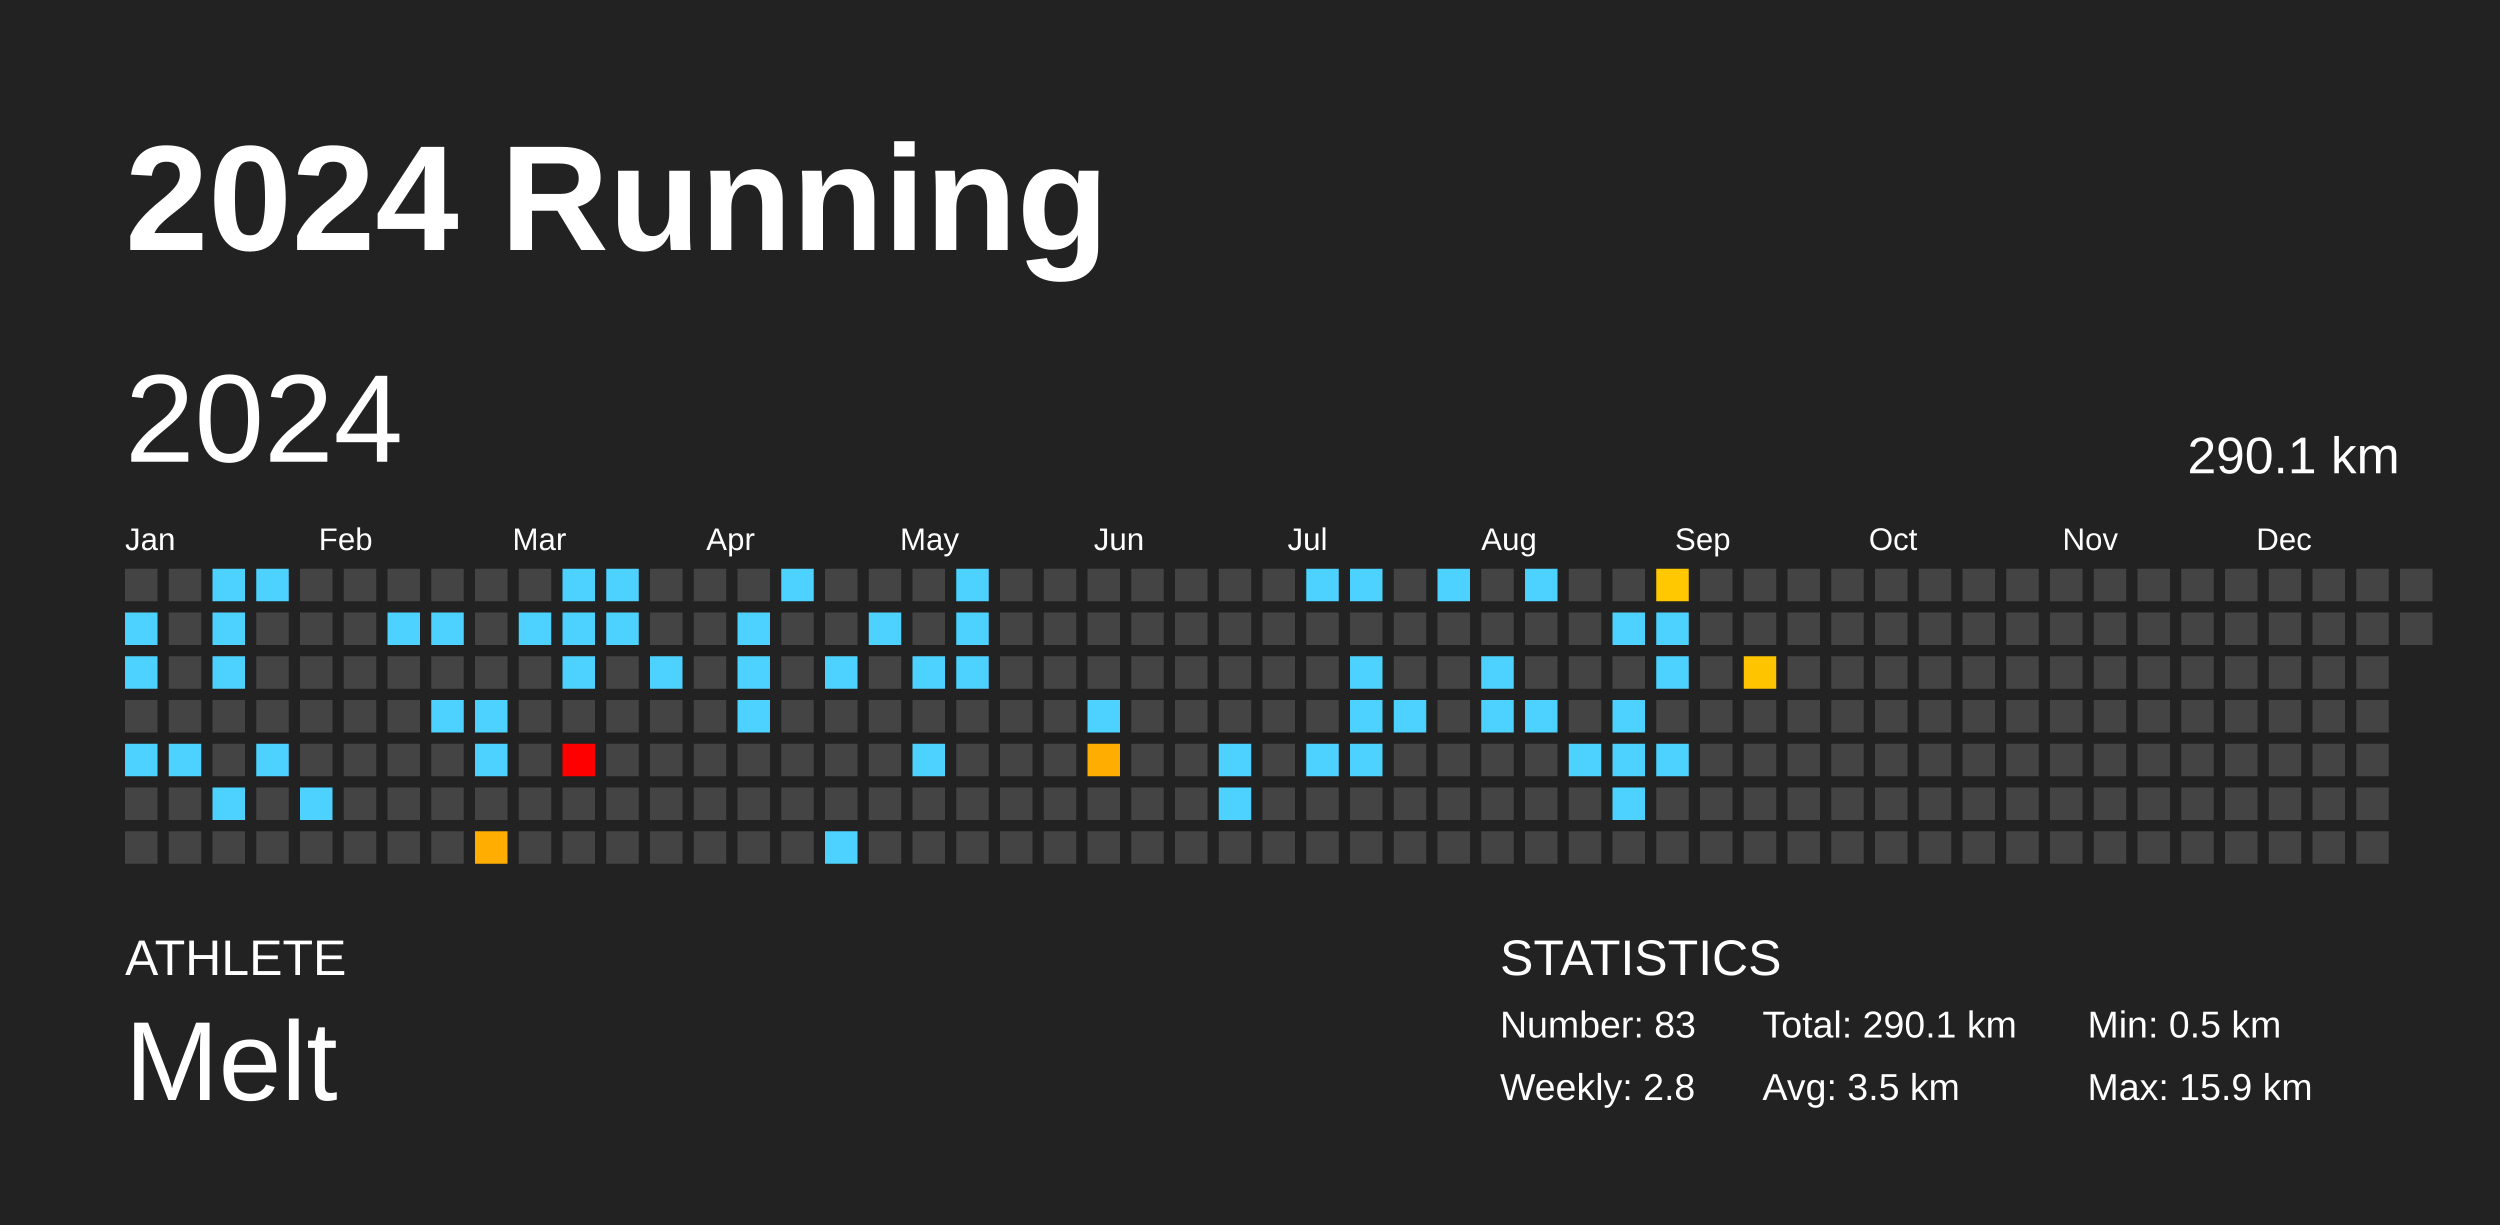
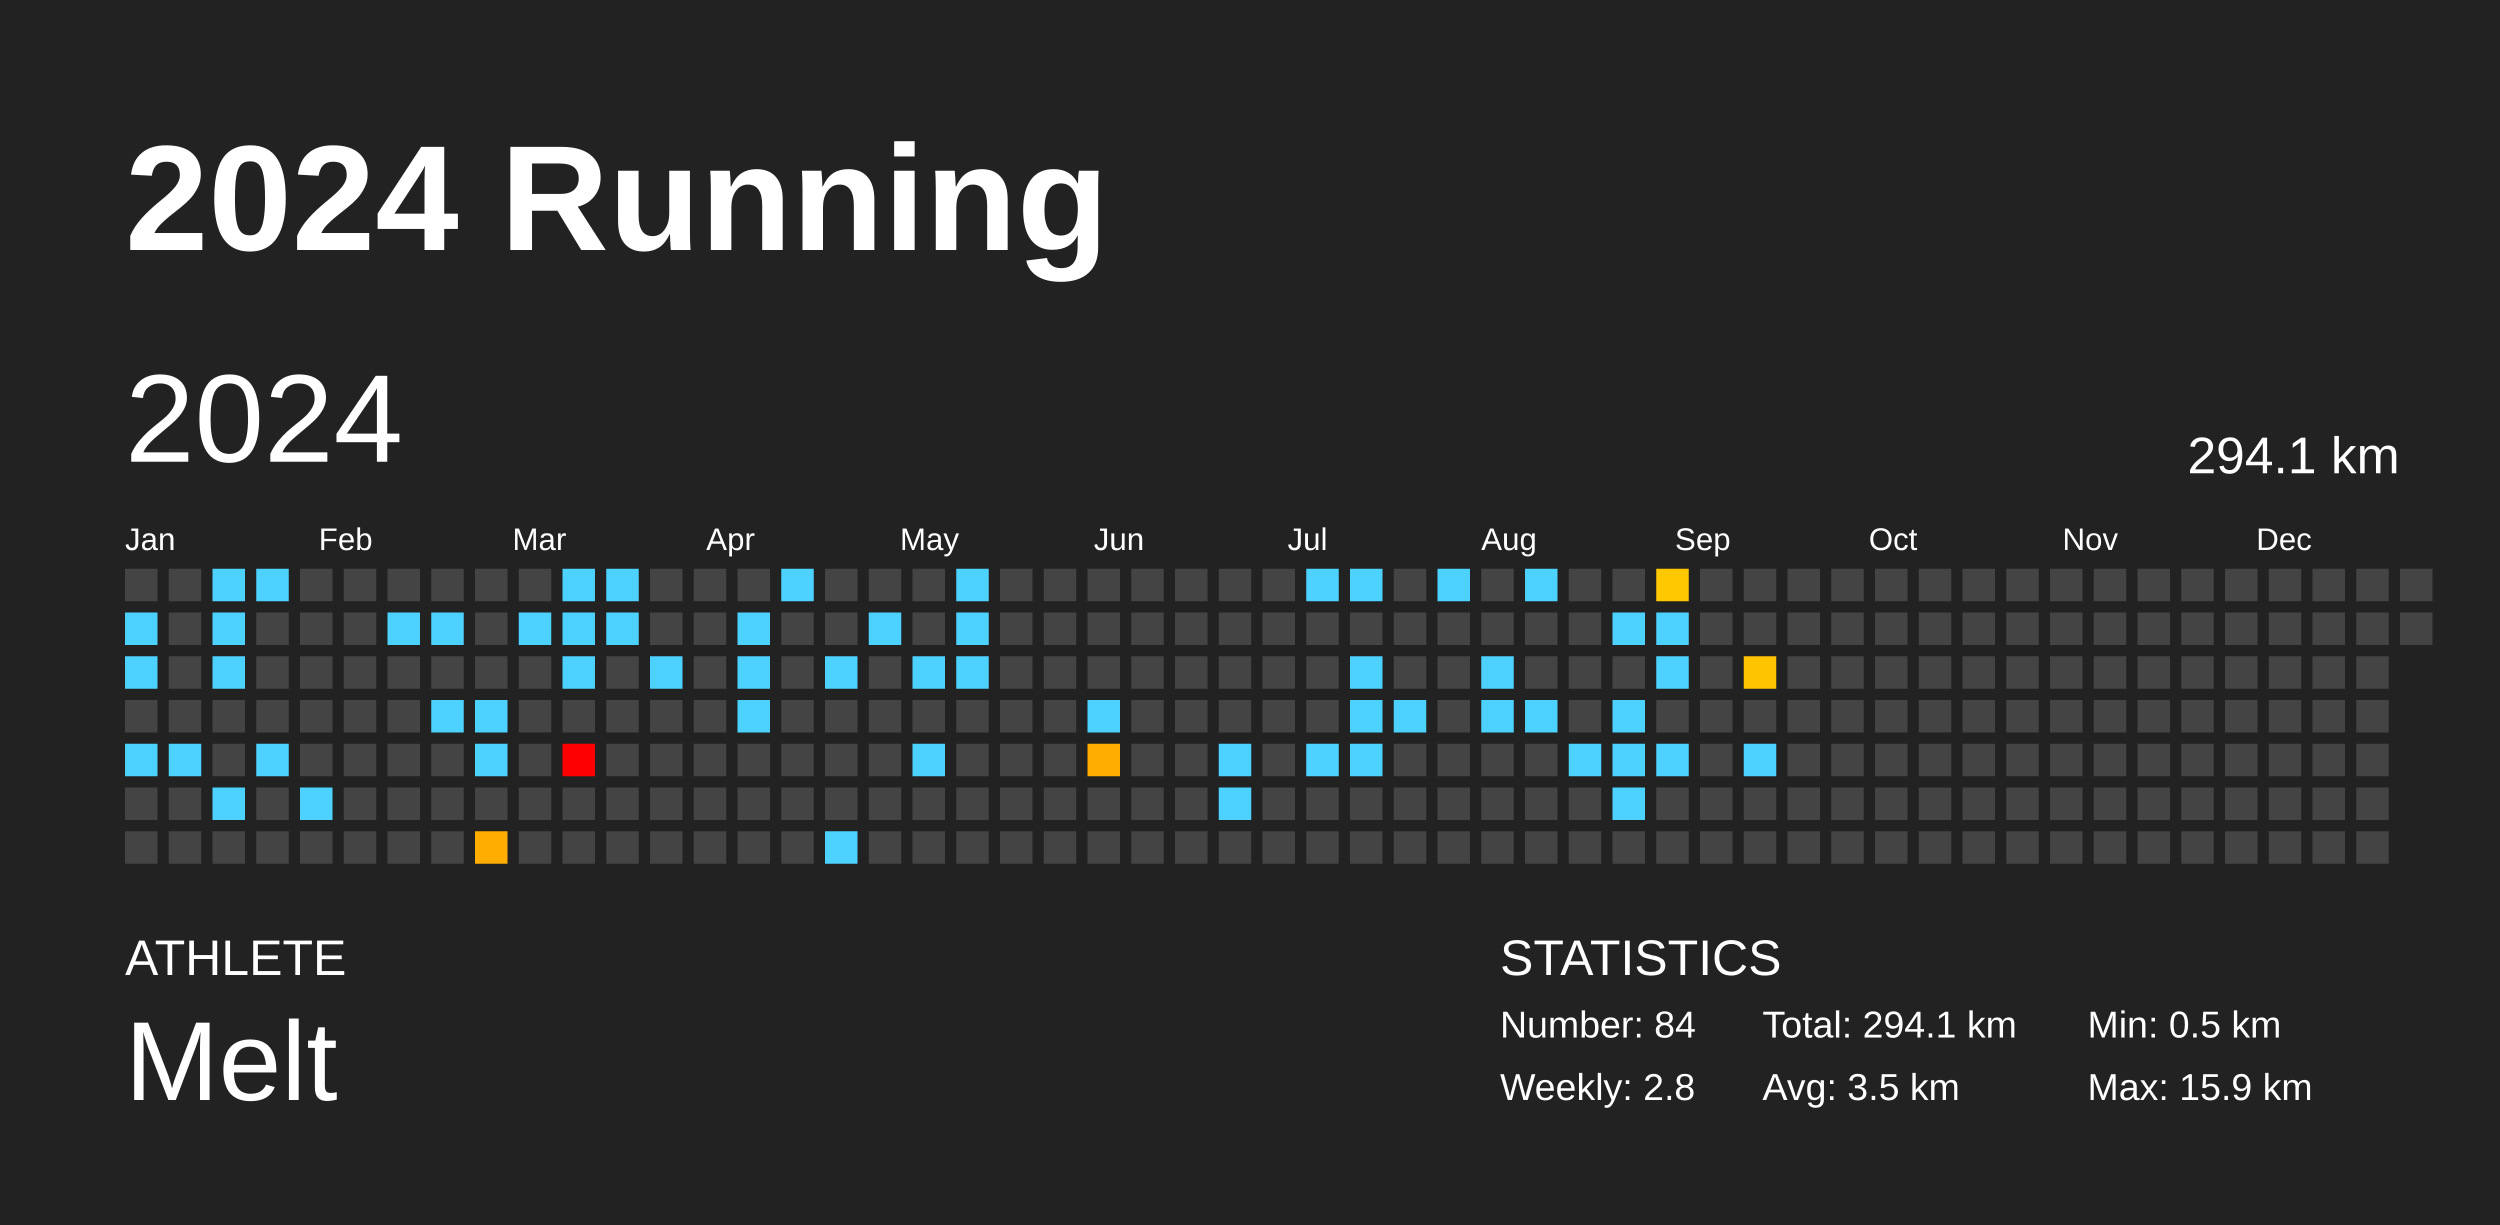
<svg xmlns="http://www.w3.org/2000/svg" baseProfile="full" height="98mm" version="1.1" viewBox="0,0,200,98" width="200mm">
  <defs />
  <rect fill="#222222" height="98" width="200" x="0" y="0" />
  <text fill="#FFFFFF" style="font-size:12px; font-family:Arial; font-weight:bold;" x="10" y="20">2024 Running</text>
  <text fill="#FFFFFF" style="font-size:4px; font-family:Arial" x="10" y="78">ATHLETE</text>
  <text fill="#FFFFFF" style="font-size:9px; font-family:Arial" x="10" y="88">Melt</text>
  <text fill="#FFFFFF" style="font-size:4px; font-family:Arial" x="120" y="78">STATISTICS</text>
-   <text fill="#FFFFFF" style="font-size:3px; font-family:Arial" x="120" y="83">Number: 83</text>
+   <text fill="#FFFFFF" style="font-size:3px; font-family:Arial" x="120" y="83">Number: 84</text>
  <text fill="#FFFFFF" style="font-size:3px; font-family:Arial" x="120" y="88">Weekly: 2.8</text>
-   <text fill="#FFFFFF" style="font-size:3px; font-family:Arial" x="141" y="83">Total: 290.1 km</text>
+   <text fill="#FFFFFF" style="font-size:3px; font-family:Arial" x="141" y="83">Total: 294.1 km</text>
  <text fill="#FFFFFF" style="font-size:3px; font-family:Arial" x="141" y="88">Avg: 3.5 km</text>
  <text fill="#FFFFFF" style="font-size:3px; font-family:Arial" x="167" y="83">Min: 0.5 km</text>
  <text fill="#FFFFFF" style="font-size:3px; font-family:Arial" x="167" y="88">Max: 15.9 km</text>
  <text dominant-baseline="hanging" fill="#FFFFFF" style="font-size:10.0px; font-family:Arial;" x="10" y="30">2024</text>
-   <text dominant-baseline="hanging" fill="#FFFFFF" style="font-size:4.125px; font-family:Arial;" x="175" y="35">290.1 km</text>
+   <text dominant-baseline="hanging" fill="#FFFFFF" style="font-size:4.125px; font-family:Arial;" x="175" y="35">294.1 km</text>
  <text fill="#FFFFFF" style="font-size:2.5px; font-family:Arial" x="10.0" y="44">Jan</text>
  <text fill="#FFFFFF" style="font-size:2.5px; font-family:Arial" x="25.5" y="44">Feb</text>
  <text fill="#FFFFFF" style="font-size:2.5px; font-family:Arial" x="41.0" y="44">Mar</text>
  <text fill="#FFFFFF" style="font-size:2.5px; font-family:Arial" x="56.5" y="44">Apr</text>
  <text fill="#FFFFFF" style="font-size:2.5px; font-family:Arial" x="72.0" y="44">May</text>
  <text fill="#FFFFFF" style="font-size:2.5px; font-family:Arial" x="87.5" y="44">Jun</text>
  <text fill="#FFFFFF" style="font-size:2.5px; font-family:Arial" x="103.0" y="44">Jul</text>
  <text fill="#FFFFFF" style="font-size:2.5px; font-family:Arial" x="118.5" y="44">Aug</text>
  <text fill="#FFFFFF" style="font-size:2.5px; font-family:Arial" x="134.0" y="44">Sep</text>
  <text fill="#FFFFFF" style="font-size:2.5px; font-family:Arial" x="149.5" y="44">Oct</text>
  <text fill="#FFFFFF" style="font-size:2.5px; font-family:Arial" x="165.0" y="44">Nov</text>
  <text fill="#FFFFFF" style="font-size:2.5px; font-family:Arial" x="180.5" y="44">Dec</text>
  <rect fill="#444444" height="2.6" width="2.6" x="10.0" y="45.5" />
  <rect fill="#4dd2ff" height="2.6" width="2.6" x="10.0" y="49.0" />
  <rect fill="#4dd2ff" height="2.6" width="2.6" x="10.0" y="52.5" />
  <rect fill="#444444" height="2.6" width="2.6" x="10.0" y="56.0" />
  <rect fill="#4dd2ff" height="2.6" width="2.6" x="10.0" y="59.5" />
  <rect fill="#444444" height="2.6" width="2.6" x="10.0" y="63.0" />
  <rect fill="#444444" height="2.6" width="2.6" x="10.0" y="66.5" />
  <rect fill="#444444" height="2.6" width="2.6" x="13.5" y="45.5" />
  <rect fill="#444444" height="2.6" width="2.6" x="13.5" y="49.0" />
  <rect fill="#444444" height="2.6" width="2.6" x="13.5" y="52.5" />
  <rect fill="#444444" height="2.6" width="2.6" x="13.5" y="56.0" />
  <rect fill="#4dd2ff" height="2.6" width="2.6" x="13.5" y="59.5" />
  <rect fill="#444444" height="2.6" width="2.6" x="13.5" y="63.0" />
  <rect fill="#444444" height="2.6" width="2.6" x="13.5" y="66.5" />
  <rect fill="#4dd2ff" height="2.6" width="2.6" x="17.0" y="45.5" />
  <rect fill="#4dd2ff" height="2.6" width="2.6" x="17.0" y="49.0" />
  <rect fill="#4dd2ff" height="2.6" width="2.6" x="17.0" y="52.5" />
  <rect fill="#444444" height="2.6" width="2.6" x="17.0" y="56.0" />
  <rect fill="#444444" height="2.6" width="2.6" x="17.0" y="59.5" />
  <rect fill="#4dd2ff" height="2.6" width="2.6" x="17.0" y="63.0" />
  <rect fill="#444444" height="2.6" width="2.6" x="17.0" y="66.5" />
  <rect fill="#4dd2ff" height="2.6" width="2.6" x="20.5" y="45.5" />
  <rect fill="#444444" height="2.6" width="2.6" x="20.5" y="49.0" />
  <rect fill="#444444" height="2.6" width="2.6" x="20.5" y="52.5" />
  <rect fill="#444444" height="2.6" width="2.6" x="20.5" y="56.0" />
  <rect fill="#4dd2ff" height="2.6" width="2.6" x="20.5" y="59.5" />
  <rect fill="#444444" height="2.6" width="2.6" x="20.5" y="63.0" />
  <rect fill="#444444" height="2.6" width="2.6" x="20.5" y="66.5" />
  <rect fill="#444444" height="2.6" width="2.6" x="24.0" y="45.5" />
  <rect fill="#444444" height="2.6" width="2.6" x="24.0" y="49.0" />
  <rect fill="#444444" height="2.6" width="2.6" x="24.0" y="52.5" />
  <rect fill="#444444" height="2.6" width="2.6" x="24.0" y="56.0" />
  <rect fill="#444444" height="2.6" width="2.6" x="24.0" y="59.5" />
  <rect fill="#4dd2ff" height="2.6" width="2.6" x="24.0" y="63.0" />
  <rect fill="#444444" height="2.6" width="2.6" x="24.0" y="66.5" />
  <rect fill="#444444" height="2.6" width="2.6" x="27.5" y="45.5" />
  <rect fill="#444444" height="2.6" width="2.6" x="27.5" y="49.0" />
  <rect fill="#444444" height="2.6" width="2.6" x="27.5" y="52.5" />
  <rect fill="#444444" height="2.6" width="2.6" x="27.5" y="56.0" />
  <rect fill="#444444" height="2.6" width="2.6" x="27.5" y="59.5" />
  <rect fill="#444444" height="2.6" width="2.6" x="27.5" y="63.0" />
  <rect fill="#444444" height="2.6" width="2.6" x="27.5" y="66.5" />
  <rect fill="#444444" height="2.6" width="2.6" x="31.0" y="45.5" />
  <rect fill="#4dd2ff" height="2.6" width="2.6" x="31.0" y="49.0" />
  <rect fill="#444444" height="2.6" width="2.6" x="31.0" y="52.5" />
  <rect fill="#444444" height="2.6" width="2.6" x="31.0" y="56.0" />
  <rect fill="#444444" height="2.6" width="2.6" x="31.0" y="59.5" />
  <rect fill="#444444" height="2.6" width="2.6" x="31.0" y="63.0" />
  <rect fill="#444444" height="2.6" width="2.6" x="31.0" y="66.5" />
  <rect fill="#444444" height="2.6" width="2.6" x="34.5" y="45.5" />
  <rect fill="#4dd2ff" height="2.6" width="2.6" x="34.5" y="49.0" />
  <rect fill="#444444" height="2.6" width="2.6" x="34.5" y="52.5" />
  <rect fill="#4dd2ff" height="2.6" width="2.6" x="34.5" y="56.0" />
  <rect fill="#444444" height="2.6" width="2.6" x="34.5" y="59.5" />
  <rect fill="#444444" height="2.6" width="2.6" x="34.5" y="63.0" />
  <rect fill="#444444" height="2.6" width="2.6" x="34.5" y="66.5" />
  <rect fill="#444444" height="2.6" width="2.6" x="38.0" y="45.5" />
  <rect fill="#444444" height="2.6" width="2.6" x="38.0" y="49.0" />
  <rect fill="#444444" height="2.6" width="2.6" x="38.0" y="52.5" />
  <rect fill="#4dd2ff" height="2.6" width="2.6" x="38.0" y="56.0" />
  <rect fill="#4dd2ff" height="2.6" width="2.6" x="38.0" y="59.5" />
  <rect fill="#444444" height="2.6" width="2.6" x="38.0" y="63.0" />
  <rect fill="#ffad00" height="2.6" width="2.6" x="38.0" y="66.5" />
  <rect fill="#444444" height="2.6" width="2.6" x="41.5" y="45.5" />
  <rect fill="#4dd2ff" height="2.6" width="2.6" x="41.5" y="49.0" />
  <rect fill="#444444" height="2.6" width="2.6" x="41.5" y="52.5" />
  <rect fill="#444444" height="2.6" width="2.6" x="41.5" y="56.0" />
  <rect fill="#444444" height="2.6" width="2.6" x="41.5" y="59.5" />
  <rect fill="#444444" height="2.6" width="2.6" x="41.5" y="63.0" />
  <rect fill="#444444" height="2.6" width="2.6" x="41.5" y="66.5" />
  <rect fill="#4dd2ff" height="2.6" width="2.6" x="45.0" y="45.5" />
  <rect fill="#4dd2ff" height="2.6" width="2.6" x="45.0" y="49.0" />
  <rect fill="#4dd2ff" height="2.6" width="2.6" x="45.0" y="52.5" />
  <rect fill="#444444" height="2.6" width="2.6" x="45.0" y="56.0" />
  <rect fill="red" height="2.6" width="2.6" x="45.0" y="59.5" />
  <rect fill="#444444" height="2.6" width="2.6" x="45.0" y="63.0" />
  <rect fill="#444444" height="2.6" width="2.6" x="45.0" y="66.5" />
  <rect fill="#4dd2ff" height="2.6" width="2.6" x="48.5" y="45.5" />
  <rect fill="#4dd2ff" height="2.6" width="2.6" x="48.5" y="49.0" />
  <rect fill="#444444" height="2.6" width="2.6" x="48.5" y="52.5" />
  <rect fill="#444444" height="2.6" width="2.6" x="48.5" y="56.0" />
  <rect fill="#444444" height="2.6" width="2.6" x="48.5" y="59.5" />
  <rect fill="#444444" height="2.6" width="2.6" x="48.5" y="63.0" />
  <rect fill="#444444" height="2.6" width="2.6" x="48.5" y="66.5" />
  <rect fill="#444444" height="2.6" width="2.6" x="52.0" y="45.5" />
  <rect fill="#444444" height="2.6" width="2.6" x="52.0" y="49.0" />
  <rect fill="#4dd2ff" height="2.6" width="2.6" x="52.0" y="52.5" />
  <rect fill="#444444" height="2.6" width="2.6" x="52.0" y="56.0" />
  <rect fill="#444444" height="2.6" width="2.6" x="52.0" y="59.5" />
  <rect fill="#444444" height="2.6" width="2.6" x="52.0" y="63.0" />
  <rect fill="#444444" height="2.6" width="2.6" x="52.0" y="66.5" />
  <rect fill="#444444" height="2.6" width="2.6" x="55.5" y="45.5" />
  <rect fill="#444444" height="2.6" width="2.6" x="55.5" y="49.0" />
  <rect fill="#444444" height="2.6" width="2.6" x="55.5" y="52.5" />
  <rect fill="#444444" height="2.6" width="2.6" x="55.5" y="56.0" />
  <rect fill="#444444" height="2.6" width="2.6" x="55.5" y="59.5" />
  <rect fill="#444444" height="2.6" width="2.6" x="55.5" y="63.0" />
  <rect fill="#444444" height="2.6" width="2.6" x="55.5" y="66.5" />
  <rect fill="#444444" height="2.6" width="2.6" x="59.0" y="45.5" />
  <rect fill="#4dd2ff" height="2.6" width="2.6" x="59.0" y="49.0" />
  <rect fill="#4dd2ff" height="2.6" width="2.6" x="59.0" y="52.5" />
  <rect fill="#4dd2ff" height="2.6" width="2.6" x="59.0" y="56.0" />
  <rect fill="#444444" height="2.6" width="2.6" x="59.0" y="59.5" />
  <rect fill="#444444" height="2.6" width="2.6" x="59.0" y="63.0" />
  <rect fill="#444444" height="2.6" width="2.6" x="59.0" y="66.5" />
  <rect fill="#4dd2ff" height="2.6" width="2.6" x="62.5" y="45.5" />
  <rect fill="#444444" height="2.6" width="2.6" x="62.5" y="49.0" />
  <rect fill="#444444" height="2.6" width="2.6" x="62.5" y="52.5" />
  <rect fill="#444444" height="2.6" width="2.6" x="62.5" y="56.0" />
  <rect fill="#444444" height="2.6" width="2.6" x="62.5" y="59.5" />
  <rect fill="#444444" height="2.6" width="2.6" x="62.5" y="63.0" />
  <rect fill="#444444" height="2.6" width="2.6" x="62.5" y="66.5" />
  <rect fill="#444444" height="2.6" width="2.6" x="66.0" y="45.5" />
  <rect fill="#444444" height="2.6" width="2.6" x="66.0" y="49.0" />
  <rect fill="#4dd2ff" height="2.6" width="2.6" x="66.0" y="52.5" />
  <rect fill="#444444" height="2.6" width="2.6" x="66.0" y="56.0" />
  <rect fill="#444444" height="2.6" width="2.6" x="66.0" y="59.5" />
  <rect fill="#444444" height="2.6" width="2.6" x="66.0" y="63.0" />
  <rect fill="#4dd2ff" height="2.6" width="2.6" x="66.0" y="66.5" />
  <rect fill="#444444" height="2.6" width="2.6" x="69.5" y="45.5" />
  <rect fill="#4dd2ff" height="2.6" width="2.6" x="69.5" y="49.0" />
  <rect fill="#444444" height="2.6" width="2.6" x="69.5" y="52.5" />
  <rect fill="#444444" height="2.6" width="2.6" x="69.5" y="56.0" />
  <rect fill="#444444" height="2.6" width="2.6" x="69.5" y="59.5" />
  <rect fill="#444444" height="2.6" width="2.6" x="69.5" y="63.0" />
  <rect fill="#444444" height="2.6" width="2.6" x="69.5" y="66.5" />
  <rect fill="#444444" height="2.6" width="2.6" x="73.0" y="45.5" />
  <rect fill="#444444" height="2.6" width="2.6" x="73.0" y="49.0" />
  <rect fill="#4dd2ff" height="2.6" width="2.6" x="73.0" y="52.5" />
  <rect fill="#444444" height="2.6" width="2.6" x="73.0" y="56.0" />
  <rect fill="#4dd2ff" height="2.6" width="2.6" x="73.0" y="59.5" />
  <rect fill="#444444" height="2.6" width="2.6" x="73.0" y="63.0" />
  <rect fill="#444444" height="2.6" width="2.6" x="73.0" y="66.5" />
  <rect fill="#4dd2ff" height="2.6" width="2.6" x="76.5" y="45.5" />
  <rect fill="#4dd2ff" height="2.6" width="2.6" x="76.5" y="49.0" />
  <rect fill="#4dd2ff" height="2.6" width="2.6" x="76.5" y="52.5" />
  <rect fill="#444444" height="2.6" width="2.6" x="76.5" y="56.0" />
  <rect fill="#444444" height="2.6" width="2.6" x="76.5" y="59.5" />
  <rect fill="#444444" height="2.6" width="2.6" x="76.5" y="63.0" />
  <rect fill="#444444" height="2.6" width="2.6" x="76.5" y="66.5" />
  <rect fill="#444444" height="2.6" width="2.6" x="80.0" y="45.5" />
  <rect fill="#444444" height="2.6" width="2.6" x="80.0" y="49.0" />
  <rect fill="#444444" height="2.6" width="2.6" x="80.0" y="52.5" />
  <rect fill="#444444" height="2.6" width="2.6" x="80.0" y="56.0" />
  <rect fill="#444444" height="2.6" width="2.6" x="80.0" y="59.5" />
  <rect fill="#444444" height="2.6" width="2.6" x="80.0" y="63.0" />
  <rect fill="#444444" height="2.6" width="2.6" x="80.0" y="66.5" />
  <rect fill="#444444" height="2.6" width="2.6" x="83.5" y="45.5" />
  <rect fill="#444444" height="2.6" width="2.6" x="83.5" y="49.0" />
  <rect fill="#444444" height="2.6" width="2.6" x="83.5" y="52.5" />
  <rect fill="#444444" height="2.6" width="2.6" x="83.5" y="56.0" />
  <rect fill="#444444" height="2.6" width="2.6" x="83.5" y="59.5" />
  <rect fill="#444444" height="2.6" width="2.6" x="83.5" y="63.0" />
  <rect fill="#444444" height="2.6" width="2.6" x="83.5" y="66.5" />
  <rect fill="#444444" height="2.6" width="2.6" x="87.0" y="45.5" />
  <rect fill="#444444" height="2.6" width="2.6" x="87.0" y="49.0" />
  <rect fill="#444444" height="2.6" width="2.6" x="87.0" y="52.5" />
  <rect fill="#4dd2ff" height="2.6" width="2.6" x="87.0" y="56.0" />
  <rect fill="#ffae00" height="2.6" width="2.6" x="87.0" y="59.5" />
  <rect fill="#444444" height="2.6" width="2.6" x="87.0" y="63.0" />
  <rect fill="#444444" height="2.6" width="2.6" x="87.0" y="66.5" />
  <rect fill="#444444" height="2.6" width="2.6" x="90.5" y="45.5" />
  <rect fill="#444444" height="2.6" width="2.6" x="90.5" y="49.0" />
  <rect fill="#444444" height="2.6" width="2.6" x="90.5" y="52.5" />
  <rect fill="#444444" height="2.6" width="2.6" x="90.5" y="56.0" />
  <rect fill="#444444" height="2.6" width="2.6" x="90.5" y="59.5" />
  <rect fill="#444444" height="2.6" width="2.6" x="90.5" y="63.0" />
  <rect fill="#444444" height="2.6" width="2.6" x="90.5" y="66.5" />
  <rect fill="#444444" height="2.6" width="2.6" x="94.0" y="45.5" />
  <rect fill="#444444" height="2.6" width="2.6" x="94.0" y="49.0" />
  <rect fill="#444444" height="2.6" width="2.6" x="94.0" y="52.5" />
  <rect fill="#444444" height="2.6" width="2.6" x="94.0" y="56.0" />
  <rect fill="#444444" height="2.6" width="2.6" x="94.0" y="59.5" />
  <rect fill="#444444" height="2.6" width="2.6" x="94.0" y="63.0" />
  <rect fill="#444444" height="2.6" width="2.6" x="94.0" y="66.5" />
  <rect fill="#444444" height="2.6" width="2.6" x="97.5" y="45.5" />
  <rect fill="#444444" height="2.6" width="2.6" x="97.5" y="49.0" />
  <rect fill="#444444" height="2.6" width="2.6" x="97.5" y="52.5" />
  <rect fill="#444444" height="2.6" width="2.6" x="97.5" y="56.0" />
  <rect fill="#4dd2ff" height="2.6" width="2.6" x="97.5" y="59.5" />
  <rect fill="#4dd2ff" height="2.6" width="2.6" x="97.5" y="63.0" />
  <rect fill="#444444" height="2.6" width="2.6" x="97.5" y="66.5" />
  <rect fill="#444444" height="2.6" width="2.6" x="101.0" y="45.5" />
  <rect fill="#444444" height="2.6" width="2.6" x="101.0" y="49.0" />
  <rect fill="#444444" height="2.6" width="2.6" x="101.0" y="52.5" />
  <rect fill="#444444" height="2.6" width="2.6" x="101.0" y="56.0" />
  <rect fill="#444444" height="2.6" width="2.6" x="101.0" y="59.5" />
  <rect fill="#444444" height="2.6" width="2.6" x="101.0" y="63.0" />
  <rect fill="#444444" height="2.6" width="2.6" x="101.0" y="66.5" />
  <rect fill="#4dd2ff" height="2.6" width="2.6" x="104.5" y="45.5" />
  <rect fill="#444444" height="2.6" width="2.6" x="104.5" y="49.0" />
  <rect fill="#444444" height="2.6" width="2.6" x="104.5" y="52.5" />
  <rect fill="#444444" height="2.6" width="2.6" x="104.5" y="56.0" />
  <rect fill="#4dd2ff" height="2.6" width="2.6" x="104.5" y="59.5" />
  <rect fill="#444444" height="2.6" width="2.6" x="104.5" y="63.0" />
  <rect fill="#444444" height="2.6" width="2.6" x="104.5" y="66.5" />
  <rect fill="#4dd2ff" height="2.6" width="2.6" x="108.0" y="45.5" />
  <rect fill="#444444" height="2.6" width="2.6" x="108.0" y="49.0" />
  <rect fill="#4dd2ff" height="2.6" width="2.6" x="108.0" y="52.5" />
  <rect fill="#4dd2ff" height="2.6" width="2.6" x="108.0" y="56.0" />
  <rect fill="#4dd2ff" height="2.6" width="2.6" x="108.0" y="59.5" />
  <rect fill="#444444" height="2.6" width="2.6" x="108.0" y="63.0" />
  <rect fill="#444444" height="2.6" width="2.6" x="108.0" y="66.5" />
  <rect fill="#444444" height="2.6" width="2.6" x="111.5" y="45.5" />
  <rect fill="#444444" height="2.6" width="2.6" x="111.5" y="49.0" />
  <rect fill="#444444" height="2.6" width="2.6" x="111.5" y="52.5" />
  <rect fill="#4dd2ff" height="2.6" width="2.6" x="111.5" y="56.0" />
  <rect fill="#444444" height="2.6" width="2.6" x="111.5" y="59.5" />
  <rect fill="#444444" height="2.6" width="2.6" x="111.5" y="63.0" />
  <rect fill="#444444" height="2.6" width="2.6" x="111.5" y="66.5" />
  <rect fill="#4dd2ff" height="2.6" width="2.6" x="115.0" y="45.5" />
  <rect fill="#444444" height="2.6" width="2.6" x="115.0" y="49.0" />
  <rect fill="#444444" height="2.6" width="2.6" x="115.0" y="52.5" />
  <rect fill="#444444" height="2.6" width="2.6" x="115.0" y="56.0" />
  <rect fill="#444444" height="2.6" width="2.6" x="115.0" y="59.5" />
  <rect fill="#444444" height="2.6" width="2.6" x="115.0" y="63.0" />
  <rect fill="#444444" height="2.6" width="2.6" x="115.0" y="66.5" />
  <rect fill="#444444" height="2.6" width="2.6" x="118.5" y="45.5" />
  <rect fill="#444444" height="2.6" width="2.6" x="118.5" y="49.0" />
  <rect fill="#4dd2ff" height="2.6" width="2.6" x="118.5" y="52.5" />
  <rect fill="#4dd2ff" height="2.6" width="2.6" x="118.5" y="56.0" />
  <rect fill="#444444" height="2.6" width="2.6" x="118.5" y="59.5" />
  <rect fill="#444444" height="2.6" width="2.6" x="118.5" y="63.0" />
  <rect fill="#444444" height="2.6" width="2.6" x="118.5" y="66.5" />
  <rect fill="#4dd2ff" height="2.6" width="2.6" x="122.0" y="45.5" />
  <rect fill="#444444" height="2.6" width="2.6" x="122.0" y="49.0" />
  <rect fill="#444444" height="2.6" width="2.6" x="122.0" y="52.5" />
  <rect fill="#4dd2ff" height="2.6" width="2.6" x="122.0" y="56.0" />
  <rect fill="#444444" height="2.6" width="2.6" x="122.0" y="59.5" />
  <rect fill="#444444" height="2.6" width="2.6" x="122.0" y="63.0" />
  <rect fill="#444444" height="2.6" width="2.6" x="122.0" y="66.5" />
  <rect fill="#444444" height="2.6" width="2.6" x="125.5" y="45.5" />
  <rect fill="#444444" height="2.6" width="2.6" x="125.5" y="49.0" />
  <rect fill="#444444" height="2.6" width="2.6" x="125.5" y="52.5" />
  <rect fill="#444444" height="2.6" width="2.6" x="125.5" y="56.0" />
  <rect fill="#4dd2ff" height="2.6" width="2.6" x="125.5" y="59.5" />
  <rect fill="#444444" height="2.6" width="2.6" x="125.5" y="63.0" />
  <rect fill="#444444" height="2.6" width="2.6" x="125.5" y="66.5" />
  <rect fill="#444444" height="2.6" width="2.6" x="129.0" y="45.5" />
  <rect fill="#4dd2ff" height="2.6" width="2.6" x="129.0" y="49.0" />
  <rect fill="#444444" height="2.6" width="2.6" x="129.0" y="52.5" />
  <rect fill="#4dd2ff" height="2.6" width="2.6" x="129.0" y="56.0" />
  <rect fill="#4dd2ff" height="2.6" width="2.6" x="129.0" y="59.5" />
  <rect fill="#4dd2ff" height="2.6" width="2.6" x="129.0" y="63.0" />
  <rect fill="#444444" height="2.6" width="2.6" x="129.0" y="66.5" />
  <rect fill="#ffc800" height="2.6" width="2.6" x="132.5" y="45.5" />
  <rect fill="#4dd2ff" height="2.6" width="2.6" x="132.5" y="49.0" />
  <rect fill="#4dd2ff" height="2.6" width="2.6" x="132.5" y="52.5" />
  <rect fill="#444444" height="2.6" width="2.6" x="132.5" y="56.0" />
  <rect fill="#4dd2ff" height="2.6" width="2.6" x="132.5" y="59.5" />
  <rect fill="#444444" height="2.6" width="2.6" x="132.5" y="63.0" />
  <rect fill="#444444" height="2.6" width="2.6" x="132.5" y="66.5" />
  <rect fill="#444444" height="2.6" width="2.6" x="136.0" y="45.5" />
  <rect fill="#444444" height="2.6" width="2.6" x="136.0" y="49.0" />
  <rect fill="#444444" height="2.6" width="2.6" x="136.0" y="52.5" />
  <rect fill="#444444" height="2.6" width="2.6" x="136.0" y="56.0" />
  <rect fill="#444444" height="2.6" width="2.6" x="136.0" y="59.5" />
  <rect fill="#444444" height="2.6" width="2.6" x="136.0" y="63.0" />
  <rect fill="#444444" height="2.6" width="2.6" x="136.0" y="66.5" />
  <rect fill="#444444" height="2.6" width="2.6" x="139.5" y="45.5" />
  <rect fill="#444444" height="2.6" width="2.6" x="139.5" y="49.0" />
  <rect fill="#ffc400" height="2.6" width="2.6" x="139.5" y="52.5" />
  <rect fill="#444444" height="2.6" width="2.6" x="139.5" y="56.0" />
-   <rect fill="#444444" height="2.6" width="2.6" x="139.5" y="59.5" />
+   <rect fill="#4dd2ff" height="2.6" width="2.6" x="139.5" y="59.5" />
  <rect fill="#444444" height="2.6" width="2.6" x="139.5" y="63.0" />
  <rect fill="#444444" height="2.6" width="2.6" x="139.5" y="66.5" />
  <rect fill="#444444" height="2.6" width="2.6" x="143.0" y="45.5" />
  <rect fill="#444444" height="2.6" width="2.6" x="143.0" y="49.0" />
  <rect fill="#444444" height="2.6" width="2.6" x="143.0" y="52.5" />
  <rect fill="#444444" height="2.6" width="2.6" x="143.0" y="56.0" />
  <rect fill="#444444" height="2.6" width="2.6" x="143.0" y="59.5" />
  <rect fill="#444444" height="2.6" width="2.6" x="143.0" y="63.0" />
  <rect fill="#444444" height="2.6" width="2.6" x="143.0" y="66.5" />
  <rect fill="#444444" height="2.6" width="2.6" x="146.5" y="45.5" />
  <rect fill="#444444" height="2.6" width="2.6" x="146.5" y="49.0" />
  <rect fill="#444444" height="2.6" width="2.6" x="146.5" y="52.5" />
  <rect fill="#444444" height="2.6" width="2.6" x="146.5" y="56.0" />
  <rect fill="#444444" height="2.6" width="2.6" x="146.5" y="59.5" />
  <rect fill="#444444" height="2.6" width="2.6" x="146.5" y="63.0" />
  <rect fill="#444444" height="2.6" width="2.6" x="146.5" y="66.5" />
  <rect fill="#444444" height="2.6" width="2.6" x="150.0" y="45.5" />
  <rect fill="#444444" height="2.6" width="2.6" x="150.0" y="49.0" />
  <rect fill="#444444" height="2.6" width="2.6" x="150.0" y="52.5" />
  <rect fill="#444444" height="2.6" width="2.6" x="150.0" y="56.0" />
  <rect fill="#444444" height="2.6" width="2.6" x="150.0" y="59.5" />
  <rect fill="#444444" height="2.6" width="2.6" x="150.0" y="63.0" />
  <rect fill="#444444" height="2.6" width="2.6" x="150.0" y="66.5" />
  <rect fill="#444444" height="2.6" width="2.6" x="153.5" y="45.5" />
  <rect fill="#444444" height="2.6" width="2.6" x="153.5" y="49.0" />
  <rect fill="#444444" height="2.6" width="2.6" x="153.5" y="52.5" />
  <rect fill="#444444" height="2.6" width="2.6" x="153.5" y="56.0" />
  <rect fill="#444444" height="2.6" width="2.6" x="153.5" y="59.5" />
  <rect fill="#444444" height="2.6" width="2.6" x="153.5" y="63.0" />
  <rect fill="#444444" height="2.6" width="2.6" x="153.5" y="66.5" />
  <rect fill="#444444" height="2.6" width="2.6" x="157.0" y="45.5" />
  <rect fill="#444444" height="2.6" width="2.6" x="157.0" y="49.0" />
  <rect fill="#444444" height="2.6" width="2.6" x="157.0" y="52.5" />
  <rect fill="#444444" height="2.6" width="2.6" x="157.0" y="56.0" />
  <rect fill="#444444" height="2.6" width="2.6" x="157.0" y="59.5" />
  <rect fill="#444444" height="2.6" width="2.6" x="157.0" y="63.0" />
  <rect fill="#444444" height="2.6" width="2.6" x="157.0" y="66.5" />
  <rect fill="#444444" height="2.6" width="2.6" x="160.5" y="45.5" />
  <rect fill="#444444" height="2.6" width="2.6" x="160.5" y="49.0" />
  <rect fill="#444444" height="2.6" width="2.6" x="160.5" y="52.5" />
  <rect fill="#444444" height="2.6" width="2.6" x="160.5" y="56.0" />
  <rect fill="#444444" height="2.6" width="2.6" x="160.5" y="59.5" />
  <rect fill="#444444" height="2.6" width="2.6" x="160.5" y="63.0" />
  <rect fill="#444444" height="2.6" width="2.6" x="160.5" y="66.5" />
  <rect fill="#444444" height="2.6" width="2.6" x="164.0" y="45.5" />
  <rect fill="#444444" height="2.6" width="2.6" x="164.0" y="49.0" />
  <rect fill="#444444" height="2.6" width="2.6" x="164.0" y="52.5" />
  <rect fill="#444444" height="2.6" width="2.6" x="164.0" y="56.0" />
  <rect fill="#444444" height="2.6" width="2.6" x="164.0" y="59.5" />
  <rect fill="#444444" height="2.6" width="2.6" x="164.0" y="63.0" />
  <rect fill="#444444" height="2.6" width="2.6" x="164.0" y="66.5" />
  <rect fill="#444444" height="2.6" width="2.6" x="167.5" y="45.5" />
  <rect fill="#444444" height="2.6" width="2.6" x="167.5" y="49.0" />
  <rect fill="#444444" height="2.6" width="2.6" x="167.5" y="52.5" />
  <rect fill="#444444" height="2.6" width="2.6" x="167.5" y="56.0" />
  <rect fill="#444444" height="2.6" width="2.6" x="167.5" y="59.5" />
  <rect fill="#444444" height="2.6" width="2.6" x="167.5" y="63.0" />
  <rect fill="#444444" height="2.6" width="2.6" x="167.5" y="66.5" />
  <rect fill="#444444" height="2.6" width="2.6" x="171.0" y="45.5" />
  <rect fill="#444444" height="2.6" width="2.6" x="171.0" y="49.0" />
  <rect fill="#444444" height="2.6" width="2.6" x="171.0" y="52.5" />
  <rect fill="#444444" height="2.6" width="2.6" x="171.0" y="56.0" />
  <rect fill="#444444" height="2.6" width="2.6" x="171.0" y="59.5" />
  <rect fill="#444444" height="2.6" width="2.6" x="171.0" y="63.0" />
  <rect fill="#444444" height="2.6" width="2.6" x="171.0" y="66.5" />
  <rect fill="#444444" height="2.6" width="2.6" x="174.5" y="45.5" />
  <rect fill="#444444" height="2.6" width="2.6" x="174.5" y="49.0" />
  <rect fill="#444444" height="2.6" width="2.6" x="174.5" y="52.5" />
  <rect fill="#444444" height="2.6" width="2.6" x="174.5" y="56.0" />
  <rect fill="#444444" height="2.6" width="2.6" x="174.5" y="59.5" />
  <rect fill="#444444" height="2.6" width="2.6" x="174.5" y="63.0" />
  <rect fill="#444444" height="2.6" width="2.6" x="174.5" y="66.5" />
  <rect fill="#444444" height="2.6" width="2.6" x="178.0" y="45.5" />
  <rect fill="#444444" height="2.6" width="2.6" x="178.0" y="49.0" />
  <rect fill="#444444" height="2.6" width="2.6" x="178.0" y="52.5" />
  <rect fill="#444444" height="2.6" width="2.6" x="178.0" y="56.0" />
  <rect fill="#444444" height="2.6" width="2.6" x="178.0" y="59.5" />
  <rect fill="#444444" height="2.6" width="2.6" x="178.0" y="63.0" />
  <rect fill="#444444" height="2.6" width="2.6" x="178.0" y="66.5" />
  <rect fill="#444444" height="2.6" width="2.6" x="181.5" y="45.5" />
  <rect fill="#444444" height="2.6" width="2.6" x="181.5" y="49.0" />
  <rect fill="#444444" height="2.6" width="2.6" x="181.5" y="52.5" />
  <rect fill="#444444" height="2.6" width="2.6" x="181.5" y="56.0" />
  <rect fill="#444444" height="2.6" width="2.6" x="181.5" y="59.5" />
  <rect fill="#444444" height="2.6" width="2.6" x="181.5" y="63.0" />
  <rect fill="#444444" height="2.6" width="2.6" x="181.5" y="66.5" />
  <rect fill="#444444" height="2.6" width="2.6" x="185.0" y="45.5" />
  <rect fill="#444444" height="2.6" width="2.6" x="185.0" y="49.0" />
  <rect fill="#444444" height="2.6" width="2.6" x="185.0" y="52.5" />
  <rect fill="#444444" height="2.6" width="2.6" x="185.0" y="56.0" />
  <rect fill="#444444" height="2.6" width="2.6" x="185.0" y="59.5" />
  <rect fill="#444444" height="2.6" width="2.6" x="185.0" y="63.0" />
  <rect fill="#444444" height="2.6" width="2.6" x="185.0" y="66.5" />
  <rect fill="#444444" height="2.6" width="2.6" x="188.5" y="45.5" />
  <rect fill="#444444" height="2.6" width="2.6" x="188.5" y="49.0" />
  <rect fill="#444444" height="2.6" width="2.6" x="188.5" y="52.5" />
  <rect fill="#444444" height="2.6" width="2.6" x="188.5" y="56.0" />
  <rect fill="#444444" height="2.6" width="2.6" x="188.5" y="59.5" />
  <rect fill="#444444" height="2.6" width="2.6" x="188.5" y="63.0" />
  <rect fill="#444444" height="2.6" width="2.6" x="188.5" y="66.5" />
  <rect fill="#444444" height="2.6" width="2.6" x="192.0" y="45.5" />
  <rect fill="#444444" height="2.6" width="2.6" x="192.0" y="49.0" />
</svg>
